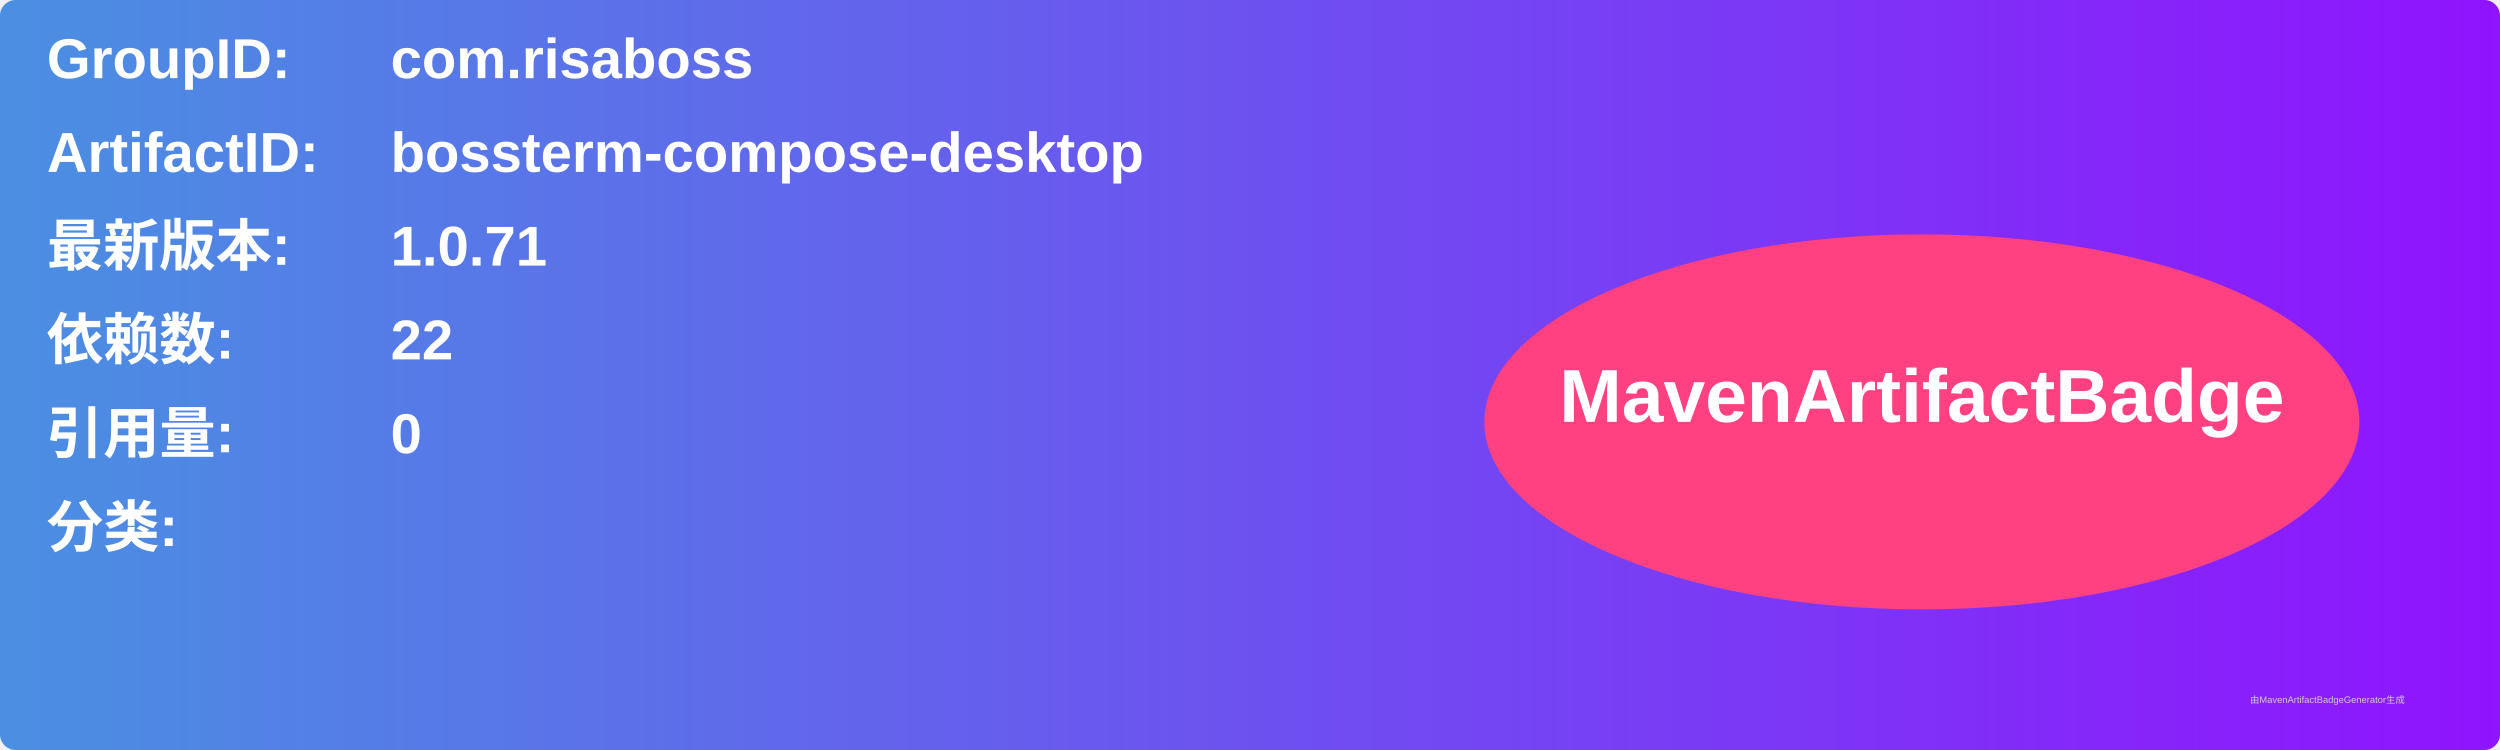
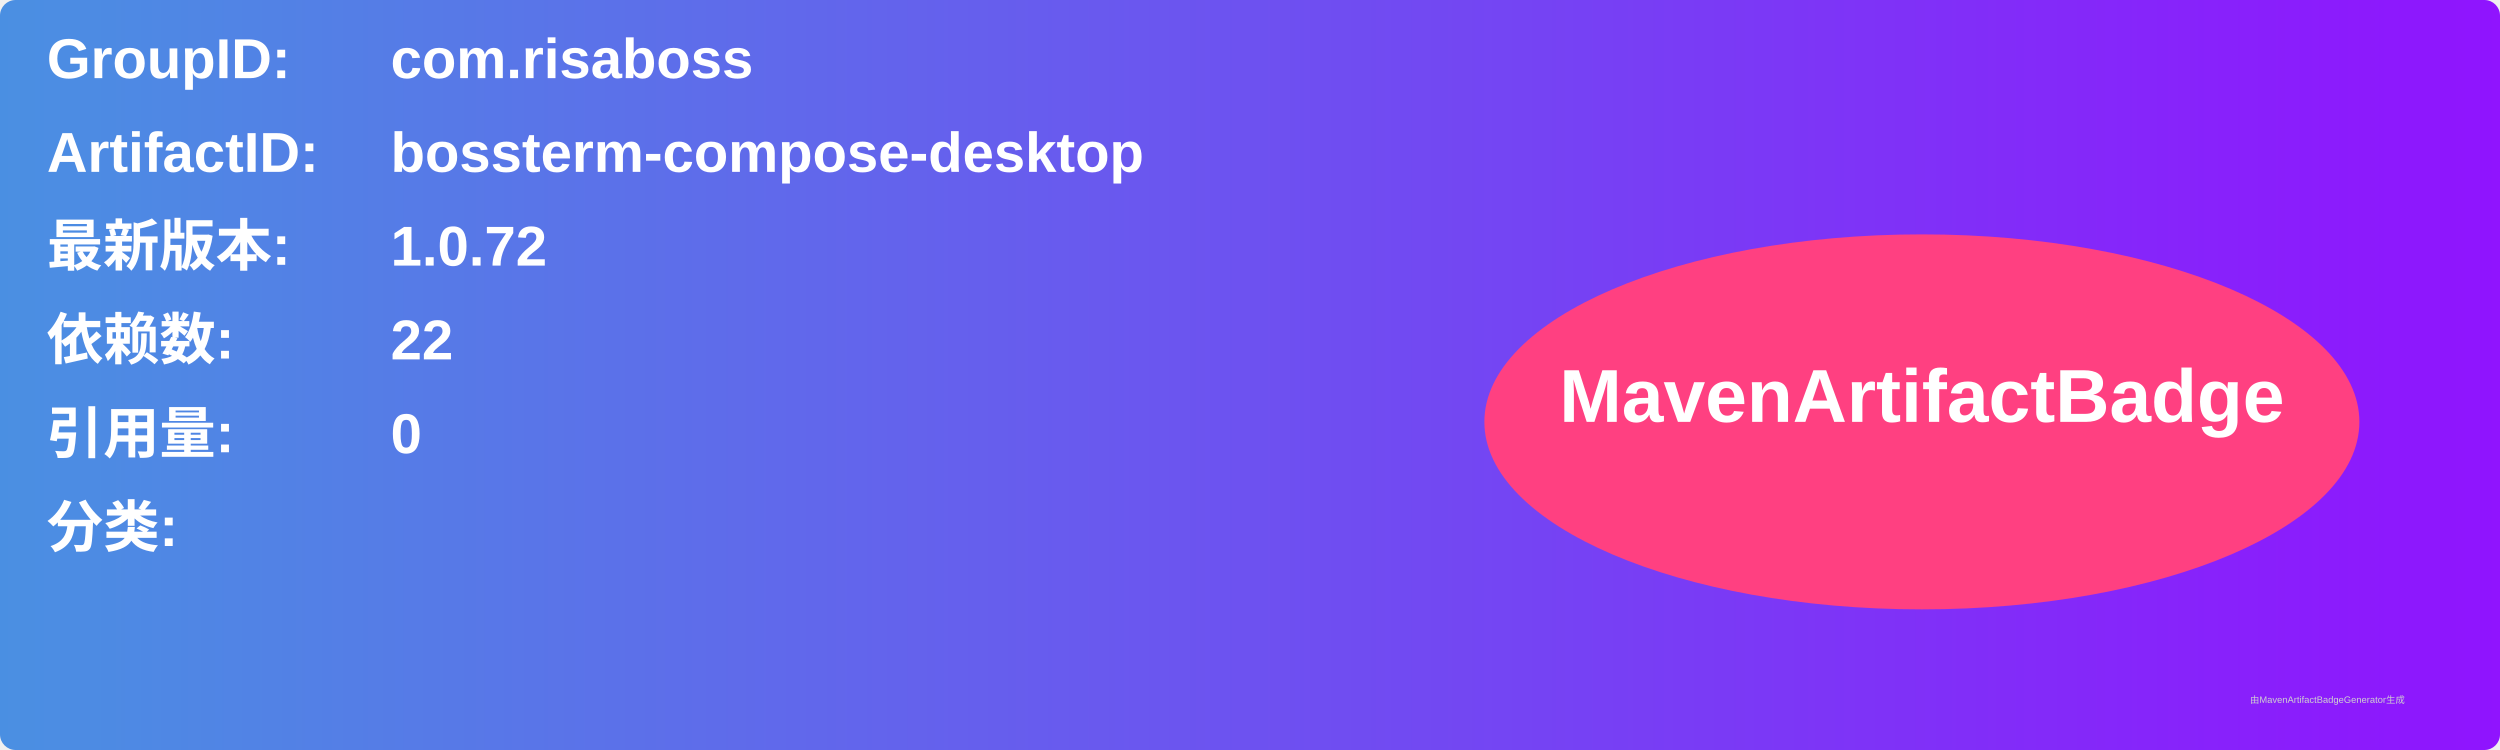
<svg xmlns="http://www.w3.org/2000/svg" width="800" height="240" viewBox="0 0 800 240">
  <linearGradient id="grad" x1="0%" y1="0%" x2="100%" y2="0%">
    <stop offset="0%" stop-color="#4a90e2" />
    <stop offset="100%" stop-color="#9013fe" />
  </linearGradient>
  <rect width="100%" height="100%" rx="5" ry="5" fill="url(#grad)" />
  <g transform="translate(15, 15)">
    <text x="0" y="10" font-family="Arial" font-size="18" fill="white" font-weight="bold" width="260">GroupID:</text>
    <text x="110" y="10" font-family="Arial" font-size="18" fill="white" font-weight="bold" width="460">com.risaboss</text>
    <text x="0" y="40" font-family="Arial" font-size="18" fill="white" font-weight="bold" width="260">ArtifactID:</text>
    <text x="110" y="40" font-family="Arial" font-size="18" fill="white" font-weight="bold" width="460">bossterm-compose-desktop</text>
    <text x="0" y="70" font-family="Arial" font-size="18" fill="white" font-weight="bold">最新版本:</text>
    <text x="110" y="70" font-family="Arial" font-size="18" fill="white" font-weight="bold">
-       <tspan font-weight="bold">1.0.71</tspan>
+       <tspan font-weight="bold">1.0.72</tspan>
    </text>
    <text x="0" y="100" font-family="Arial" font-size="18" fill="white" font-weight="bold">依赖数: </text>
    <text x="110" y="100" font-family="Arial" font-size="18" fill="white">
      <tspan font-weight="bold">22</tspan>
    </text>
    <text x="0" y="130" font-family="Arial" font-size="18" fill="white" font-weight="bold">引用量: </text>
    <text x="110" y="130" font-family="Arial" font-size="18" fill="white">
      <tspan font-weight="bold">0</tspan>
    </text>
    <text x="0" y="160" font-family="Arial" font-size="18" fill="white" font-weight="bold">分类:</text>
    <text x="10" y="190" font-family="Arial" font-size="10" fill="white">
      <tspan font-weight="bold" />
    </text>
    <ellipse cx="600" cy="120" rx="140" ry="60" fill="#ff4081" />
    <text x="600" y="120" text-anchor="middle" font-family="Arial" font-size="24" fill="white" font-weight="bold">MavenArtifactBadge</text>
  </g>
  <text x="720" y="225" font-family="Arial" font-size="3" fill="#d0d0d0">由MavenArtifactBadgeGenerator生成</text>
</svg>
